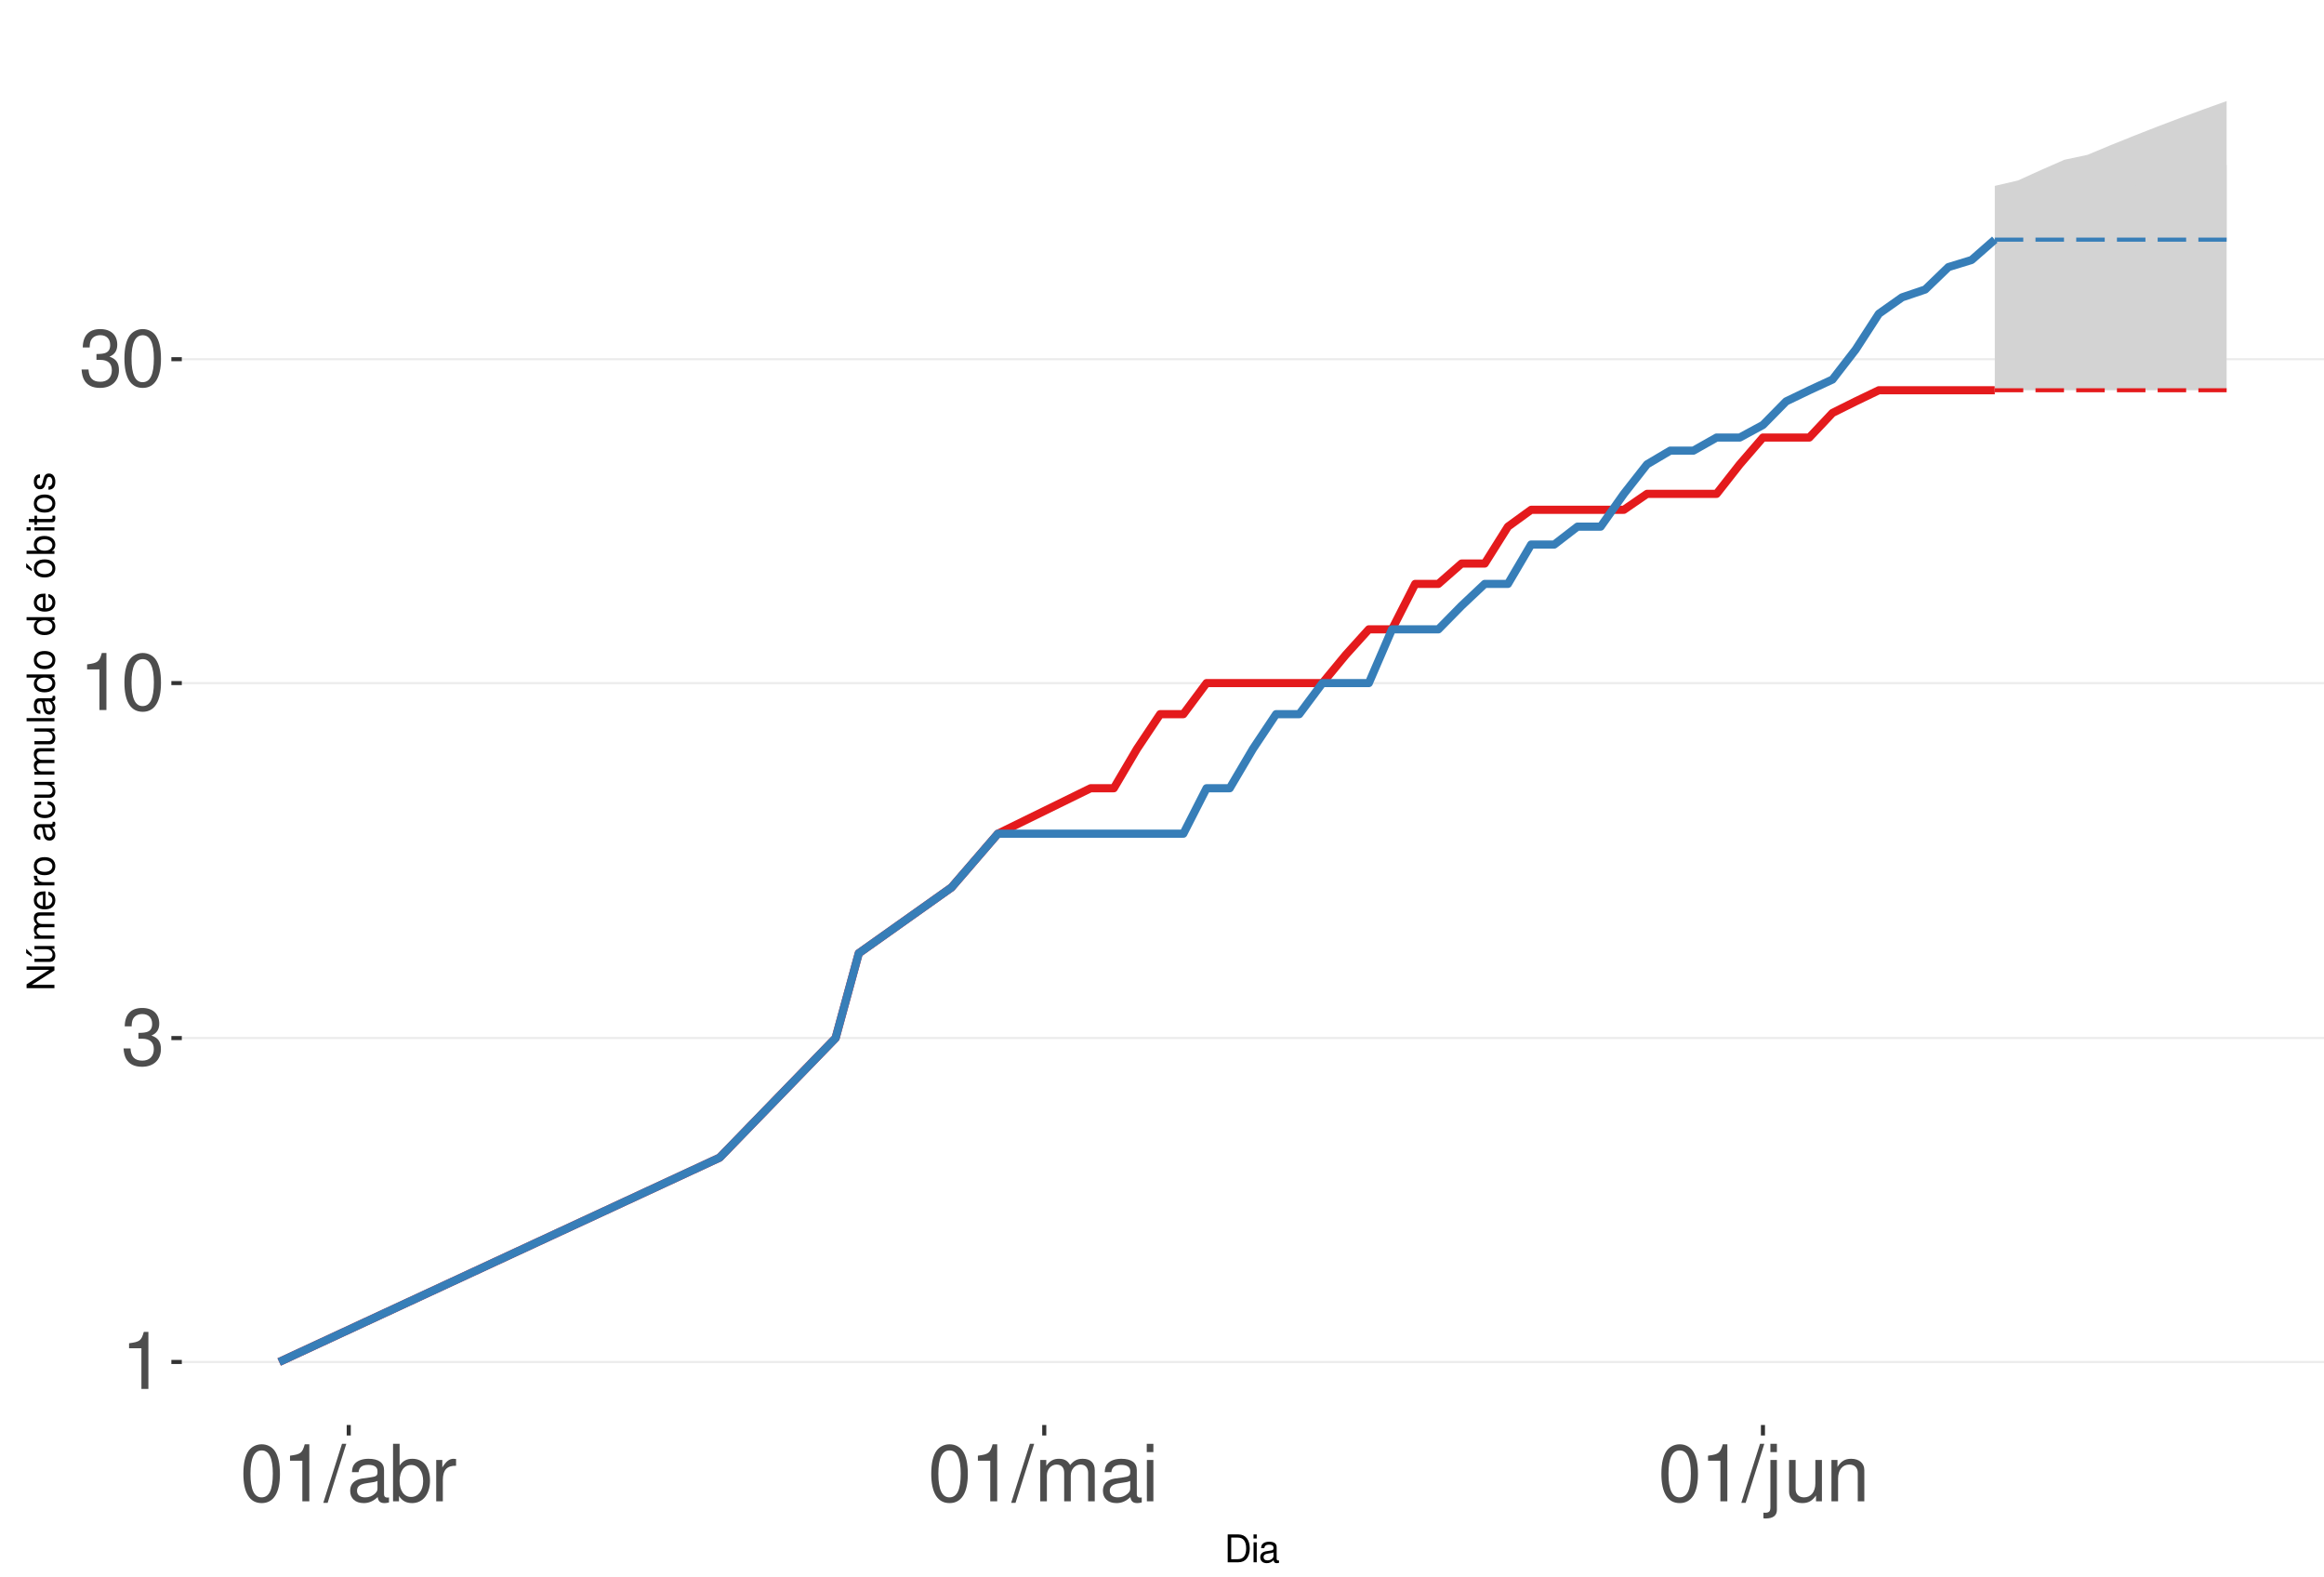
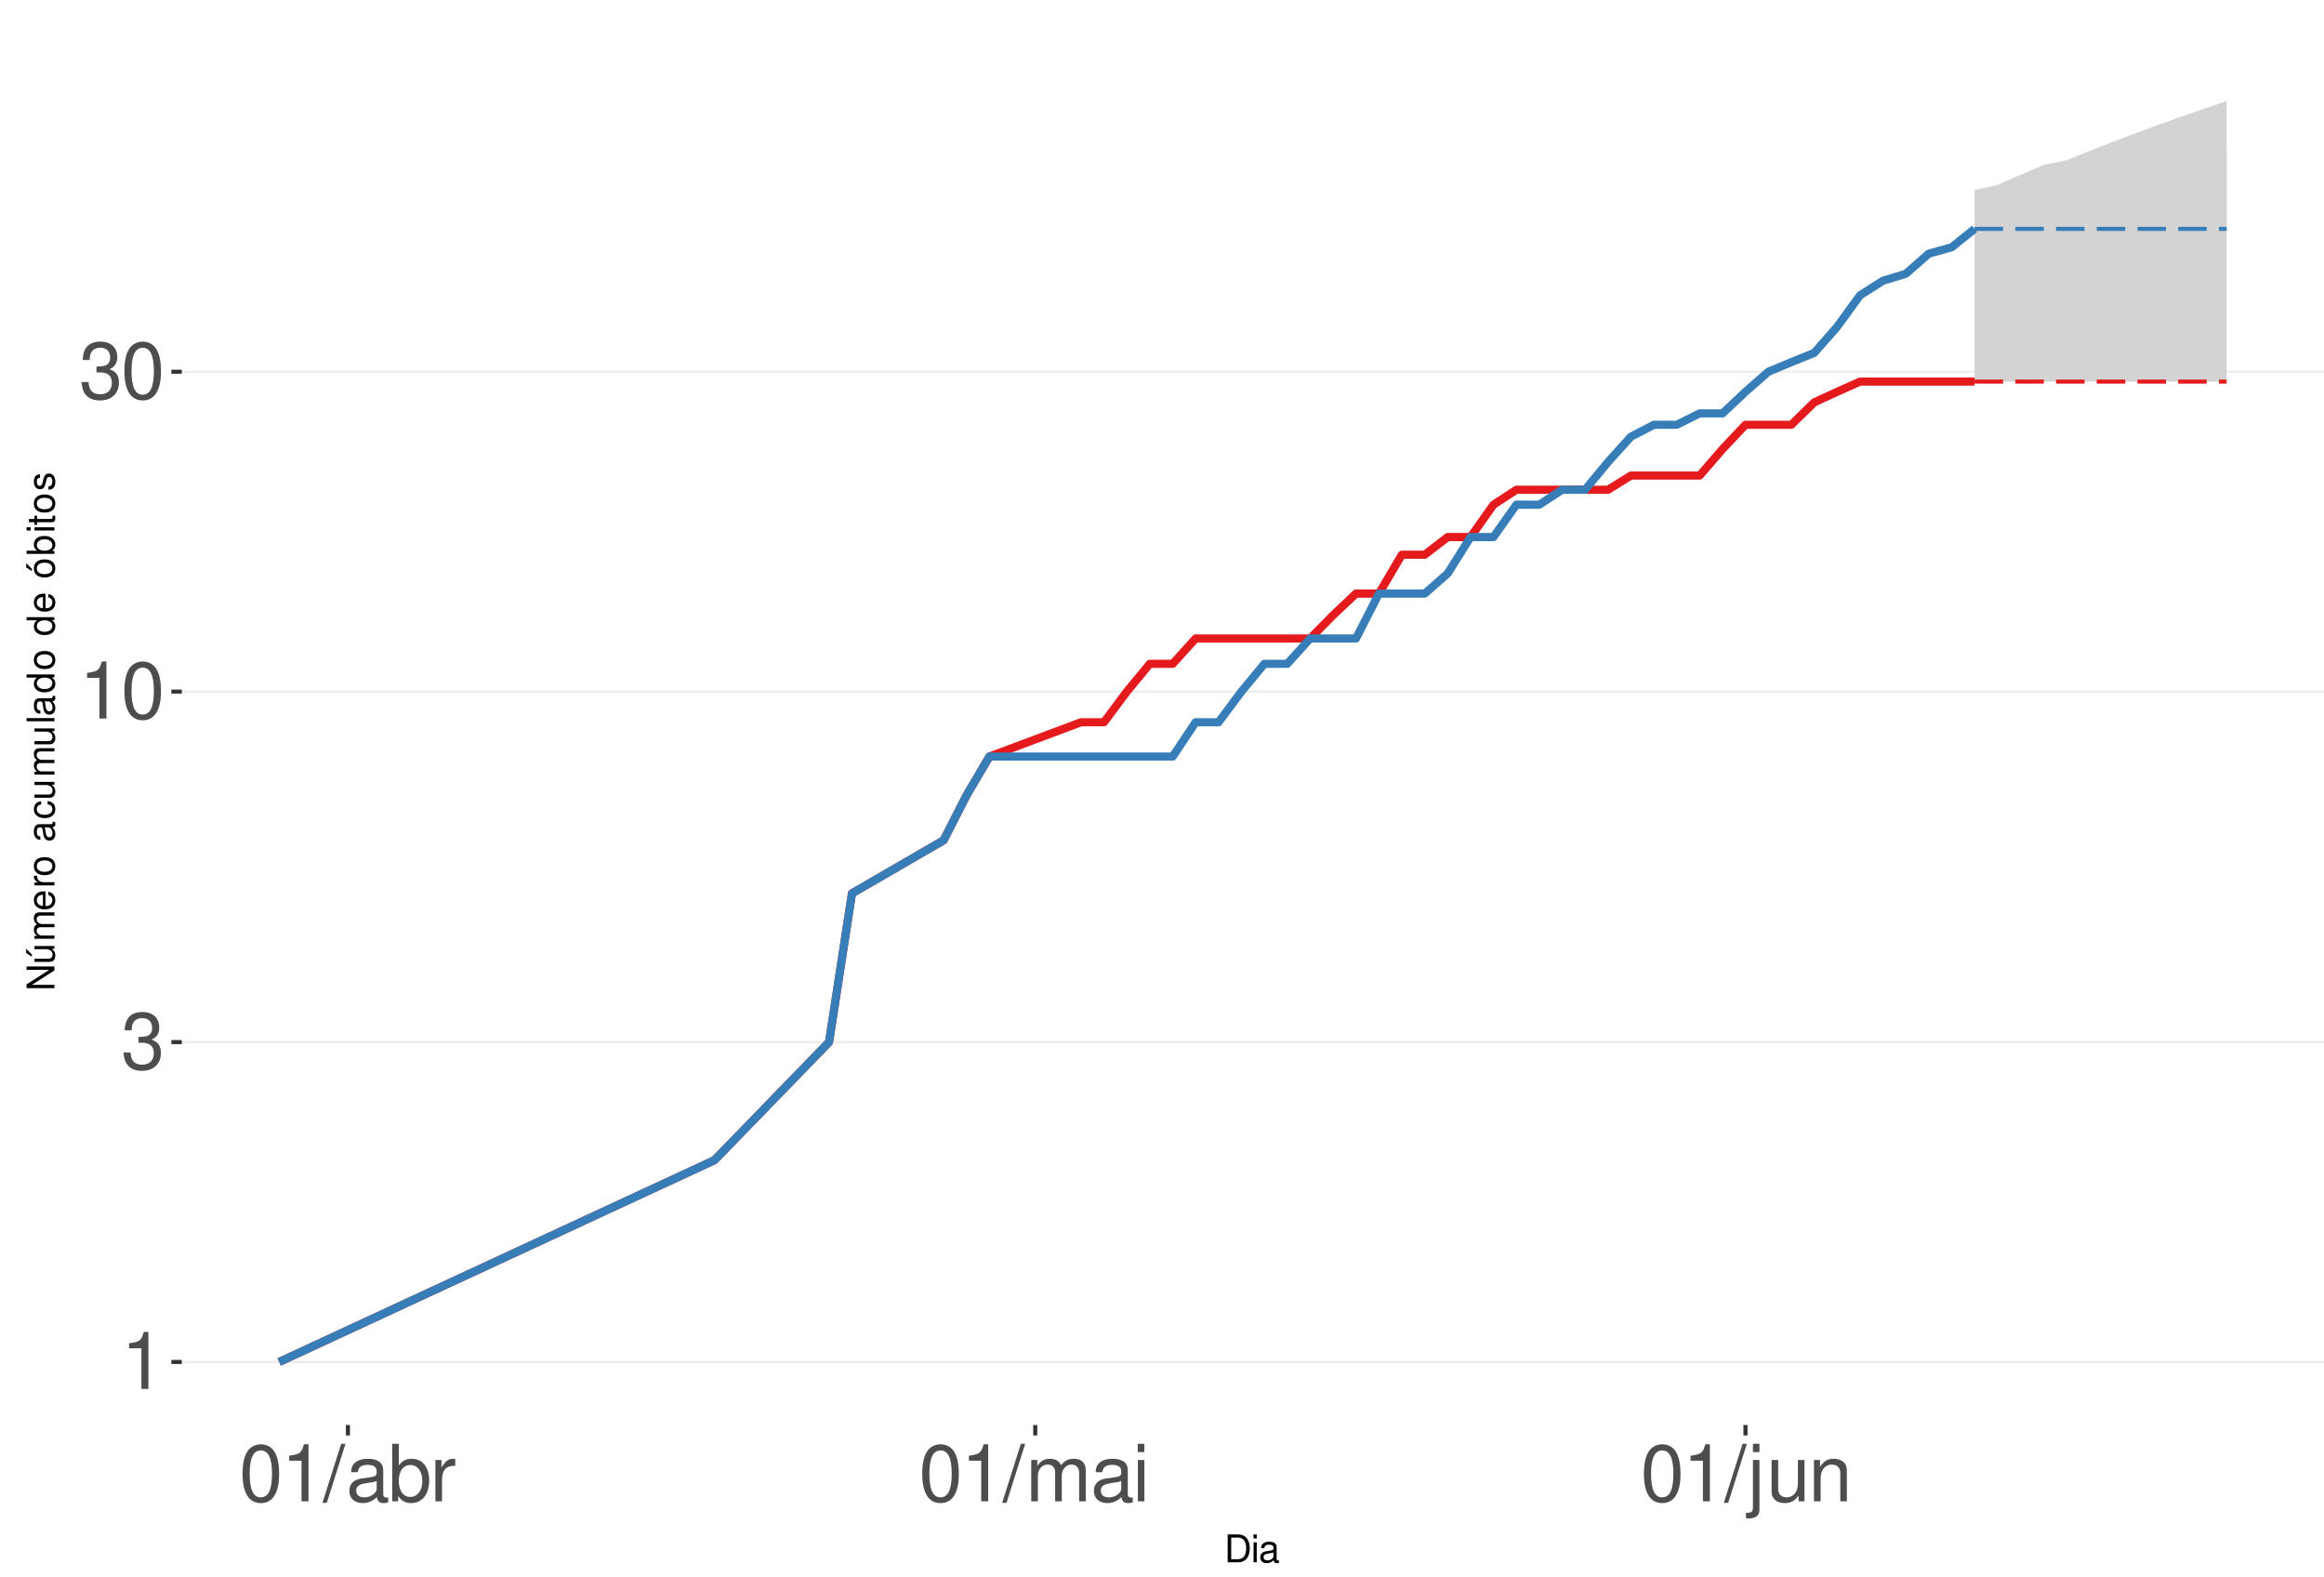
<svg xmlns="http://www.w3.org/2000/svg" xmlns:xlink="http://www.w3.org/1999/xlink" width="609pt" height="413pt" viewBox="0 0 609 413" version="1.1">
  <defs>
    <g>
      <symbol overflow="visible" id="glyph0-0">
        <path style="stroke:none;" d="" />
      </symbol>
      <symbol overflow="visible" id="glyph0-1">
        <path style="stroke:none;" d="M 5.344 -10.641 L 5.344 0 L 7.172 0 L 7.172 -14.938 L 5.969 -14.938 C 5.328 -12.641 4.922 -12.328 2.109 -11.953 L 2.109 -10.641 Z M 5.344 -10.641 " />
      </symbol>
      <symbol overflow="visible" id="glyph0-2">
        <path style="stroke:none;" d="M 4.562 -6.875 L 5.562 -6.875 C 7.547 -6.875 8.594 -5.953 8.594 -4.156 C 8.594 -2.266 7.453 -1.141 5.578 -1.141 C 3.578 -1.141 2.609 -2.141 2.484 -4.344 L 0.656 -4.344 C 0.75 -3.141 0.953 -2.359 1.297 -1.688 C 2.062 -0.25 3.484 0.469 5.5 0.469 C 8.516 0.469 10.453 -1.344 10.453 -4.172 C 10.453 -6.078 9.734 -7.109 7.969 -7.719 C 9.344 -8.281 10.016 -9.312 10.016 -10.828 C 10.016 -13.391 8.344 -14.938 5.562 -14.938 C 2.609 -14.938 1.031 -13.281 0.969 -10.125 L 2.781 -10.125 C 2.812 -11.031 2.891 -11.547 3.125 -12 C 3.531 -12.844 4.438 -13.344 5.578 -13.344 C 7.188 -13.344 8.156 -12.375 8.156 -10.766 C 8.156 -9.703 7.781 -9.062 6.984 -8.719 C 6.484 -8.516 5.828 -8.422 4.562 -8.406 Z M 4.562 -6.875 " />
      </symbol>
      <symbol overflow="visible" id="glyph0-3">
        <path style="stroke:none;" d="M 5.688 -14.938 C 4.312 -14.938 3.078 -14.312 2.312 -13.297 C 1.359 -11.984 0.891 -10 0.891 -7.234 C 0.891 -2.188 2.547 0.469 5.688 0.469 C 8.781 0.469 10.469 -2.188 10.469 -7.109 C 10.469 -10 10.016 -11.938 9.047 -13.297 C 8.281 -14.328 7.062 -14.938 5.688 -14.938 Z M 5.688 -13.328 C 7.641 -13.328 8.609 -11.312 8.609 -7.266 C 8.609 -3.016 7.656 -1.031 5.641 -1.031 C 3.719 -1.031 2.75 -3.094 2.75 -7.203 C 2.75 -11.312 3.719 -13.328 5.688 -13.328 Z M 5.688 -13.328 " />
      </symbol>
      <symbol overflow="visible" id="glyph0-4">
        <path style="stroke:none;" d="M 4.734 -15.062 L -0.172 0.406 L 0.969 0.406 L 5.859 -15.062 Z M 4.734 -15.062 " />
      </symbol>
      <symbol overflow="visible" id="glyph0-5">
        <path style="stroke:none;" d="M 11.047 -1.016 C 10.859 -0.969 10.781 -0.969 10.672 -0.969 C 10.078 -0.969 9.75 -1.281 9.75 -1.812 L 9.75 -8.188 C 9.75 -10.094 8.344 -11.141 5.688 -11.141 C 4.094 -11.141 2.828 -10.672 2.094 -9.875 C 1.594 -9.312 1.391 -8.703 1.344 -7.625 L 3.078 -7.625 C 3.219 -8.938 4 -9.547 5.625 -9.547 C 7.188 -9.547 8.031 -8.969 8.031 -7.938 L 8.031 -7.484 C 8.016 -6.734 7.641 -6.469 6.234 -6.281 C 3.797 -5.969 3.422 -5.891 2.766 -5.625 C 1.516 -5.078 0.875 -4.125 0.875 -2.734 C 0.875 -0.766 2.234 0.469 4.422 0.469 C 5.781 0.469 6.875 0 8.094 -1.109 C 8.219 0 8.766 0.469 9.875 0.469 C 10.25 0.469 10.469 0.438 11.047 0.297 Z M 8.031 -3.406 C 8.031 -2.828 7.875 -2.484 7.359 -2 C 6.656 -1.359 5.797 -1.031 4.797 -1.031 C 3.453 -1.031 2.672 -1.672 2.672 -2.766 C 2.672 -3.906 3.406 -4.484 5.266 -4.75 C 7.109 -5 7.453 -5.078 8.031 -5.344 Z M 8.031 -3.406 " />
      </symbol>
      <symbol overflow="visible" id="glyph0-6">
        <path style="stroke:none;" d="M 1.109 -15.062 L 1.109 0 L 2.672 0 L 2.672 -1.391 C 3.484 -0.125 4.578 0.469 6.094 0.469 C 8.938 0.469 10.797 -1.859 10.797 -5.453 C 10.797 -8.969 9.047 -11.141 6.172 -11.141 C 4.688 -11.141 3.641 -10.578 2.828 -9.359 L 2.828 -15.062 Z M 5.844 -9.516 C 7.766 -9.516 9 -7.844 9 -5.266 C 9 -2.812 7.719 -1.141 5.844 -1.141 C 4 -1.141 2.828 -2.781 2.828 -5.328 C 2.828 -7.875 4 -9.516 5.844 -9.516 Z M 5.844 -9.516 " />
      </symbol>
      <symbol overflow="visible" id="glyph0-7">
        <path style="stroke:none;" d="M 1.422 -10.828 L 1.422 0 L 3.156 0 L 3.156 -5.625 C 3.188 -8.219 4.25 -9.375 6.625 -9.312 L 6.625 -11.078 C 6.344 -11.109 6.172 -11.141 5.969 -11.141 C 4.859 -11.141 4 -10.469 3.016 -8.859 L 3.016 -10.828 Z M 1.422 -10.828 " />
      </symbol>
      <symbol overflow="visible" id="glyph0-8">
        <path style="stroke:none;" d="M 1.453 -10.828 L 1.453 0 L 3.188 0 L 3.188 -6.797 C 3.188 -8.359 4.312 -9.625 5.719 -9.625 C 7 -9.625 7.719 -8.844 7.719 -7.453 L 7.719 0 L 9.453 0 L 9.453 -6.797 C 9.453 -8.359 10.594 -9.625 12 -9.625 C 13.266 -9.625 14 -8.812 14 -7.453 L 14 0 L 15.734 0 L 15.734 -8.125 C 15.734 -10.062 14.625 -11.141 12.594 -11.141 C 11.156 -11.141 10.281 -10.703 9.281 -9.484 C 8.641 -10.641 7.766 -11.141 6.359 -11.141 C 4.922 -11.141 3.953 -10.594 3.031 -9.297 L 3.031 -10.828 Z M 1.453 -10.828 " />
      </symbol>
      <symbol overflow="visible" id="glyph0-9">
        <path style="stroke:none;" d="M 3.094 -10.828 L 1.391 -10.828 L 1.391 0 L 3.094 0 Z M 3.094 -15.062 L 1.359 -15.062 L 1.359 -12.891 L 3.094 -12.891 Z M 3.094 -15.062 " />
      </symbol>
      <symbol overflow="visible" id="glyph0-10">
        <path style="stroke:none;" d="M 1.453 -10.828 L 1.453 1.562 C 1.453 2.641 1.109 3 0.047 3 C -0.078 3 -0.141 3 -0.375 2.969 L -0.375 4.438 C -0.172 4.484 -0.062 4.5 0.203 4.5 C 2.141 4.5 3.156 3.734 3.156 2.25 L 3.156 -10.828 Z M 3.156 -15.062 L 1.453 -15.062 L 1.453 -12.891 L 3.156 -12.891 Z M 3.156 -15.062 " />
      </symbol>
      <symbol overflow="visible" id="glyph0-11">
        <path style="stroke:none;" d="M 9.953 0 L 9.953 -10.828 L 8.234 -10.828 L 8.234 -4.688 C 8.234 -2.484 7.078 -1.031 5.281 -1.031 C 3.922 -1.031 3.062 -1.859 3.062 -3.156 L 3.062 -10.828 L 1.344 -10.828 L 1.344 -2.484 C 1.344 -0.688 2.688 0.469 4.797 0.469 C 6.375 0.469 7.391 -0.078 8.406 -1.516 L 8.406 0 Z M 9.953 0 " />
      </symbol>
      <symbol overflow="visible" id="glyph0-12">
        <path style="stroke:none;" d="M 1.453 -10.828 L 1.453 0 L 3.188 0 L 3.188 -5.969 C 3.188 -8.188 4.344 -9.625 6.109 -9.625 C 7.484 -9.625 8.344 -8.797 8.344 -7.5 L 8.344 0 L 10.062 0 L 10.062 -8.188 C 10.062 -9.984 8.719 -11.141 6.625 -11.141 C 5.016 -11.141 3.984 -10.516 3.031 -9 L 3.031 -10.828 Z M 1.453 -10.828 " />
      </symbol>
      <symbol overflow="visible" id="glyph1-0">
        <path style="stroke:none;" d="" />
      </symbol>
      <symbol overflow="visible" id="glyph1-1">
        <path style="stroke:none;" d="M 0.891 0 L 3.703 0 C 5.547 0 6.672 -1.375 6.672 -3.656 C 6.672 -5.906 5.547 -7.297 3.703 -7.297 L 0.891 -7.297 Z M 1.812 -0.812 L 1.812 -6.469 L 3.547 -6.469 C 4.984 -6.469 5.734 -5.5 5.734 -3.641 C 5.734 -1.797 4.984 -0.812 3.547 -0.812 Z M 1.812 -0.812 " />
      </symbol>
      <symbol overflow="visible" id="glyph1-2">
        <path style="stroke:none;" d="M 1.5 -5.234 L 0.672 -5.234 L 0.672 0 L 1.5 0 Z M 1.5 -7.297 L 0.656 -7.297 L 0.656 -6.234 L 1.5 -6.234 Z M 1.5 -7.297 " />
      </symbol>
      <symbol overflow="visible" id="glyph1-3">
        <path style="stroke:none;" d="M 5.344 -0.484 C 5.266 -0.469 5.219 -0.469 5.172 -0.469 C 4.875 -0.469 4.719 -0.625 4.719 -0.875 L 4.719 -3.953 C 4.719 -4.891 4.047 -5.391 2.75 -5.391 C 1.984 -5.391 1.375 -5.172 1.016 -4.781 C 0.766 -4.516 0.672 -4.203 0.656 -3.688 L 1.484 -3.688 C 1.562 -4.328 1.938 -4.625 2.719 -4.625 C 3.484 -4.625 3.891 -4.344 3.891 -3.844 L 3.891 -3.625 C 3.875 -3.266 3.703 -3.125 3.016 -3.047 C 1.844 -2.891 1.656 -2.844 1.344 -2.719 C 0.734 -2.453 0.422 -2 0.422 -1.312 C 0.422 -0.375 1.078 0.234 2.141 0.234 C 2.797 0.234 3.328 0 3.922 -0.547 C 3.984 0 4.234 0.234 4.781 0.234 C 4.953 0.234 5.062 0.203 5.344 0.141 Z M 3.891 -1.656 C 3.891 -1.375 3.812 -1.203 3.562 -0.969 C 3.219 -0.656 2.812 -0.5 2.312 -0.5 C 1.672 -0.5 1.297 -0.812 1.297 -1.344 C 1.297 -1.891 1.656 -2.172 2.547 -2.297 C 3.438 -2.422 3.609 -2.453 3.891 -2.594 Z M 3.891 -1.656 " />
      </symbol>
      <symbol overflow="visible" id="glyph2-0">
        <path style="stroke:none;" d="" />
      </symbol>
      <symbol overflow="visible" id="glyph2-1">
        <path style="stroke:none;" d="M -7.297 -6.453 L -7.297 -5.578 L -1.328 -5.578 L -7.297 -1.766 L -7.297 -0.766 L 0 -0.766 L 0 -1.641 L -5.906 -1.641 L 0 -5.406 L 0 -6.453 Z M -7.297 -6.453 " />
      </symbol>
      <symbol overflow="visible" id="glyph2-2">
        <path style="stroke:none;" d="M 0 -4.812 L -5.234 -4.812 L -5.234 -3.984 L -2.266 -3.984 C -1.203 -3.984 -0.5 -3.438 -0.5 -2.562 C -0.5 -1.906 -0.906 -1.484 -1.531 -1.484 L -5.234 -1.484 L -5.234 -0.656 L -1.203 -0.656 C -0.328 -0.656 0.234 -1.297 0.234 -2.312 C 0.234 -3.094 -0.047 -3.578 -0.734 -4.062 L 0 -4.062 Z M -7.406 -2.953 L -5.922 -2 L -5.922 -2.594 L -7.406 -4.094 Z M -7.406 -2.953 " />
      </symbol>
      <symbol overflow="visible" id="glyph2-3">
        <path style="stroke:none;" d="M -5.234 -0.703 L 0 -0.703 L 0 -1.547 L -3.297 -1.547 C -4.047 -1.547 -4.656 -2.094 -4.656 -2.766 C -4.656 -3.391 -4.281 -3.734 -3.609 -3.734 L 0 -3.734 L 0 -4.578 L -3.297 -4.578 C -4.047 -4.578 -4.656 -5.125 -4.656 -5.812 C -4.656 -6.422 -4.266 -6.781 -3.609 -6.781 L 0 -6.781 L 0 -7.625 L -3.938 -7.625 C -4.875 -7.625 -5.391 -7.078 -5.391 -6.094 C -5.391 -5.406 -5.188 -4.984 -4.594 -4.484 C -5.156 -4.188 -5.391 -3.766 -5.391 -3.078 C -5.391 -2.375 -5.125 -1.906 -4.5 -1.469 L -5.234 -1.469 Z M -5.234 -0.703 " />
      </symbol>
      <symbol overflow="visible" id="glyph2-4">
        <path style="stroke:none;" d="M -2.344 -5.125 C -3.141 -5.125 -3.625 -5.062 -4.016 -4.922 C -4.875 -4.578 -5.391 -3.781 -5.391 -2.797 C -5.391 -1.344 -4.281 -0.406 -2.547 -0.406 C -0.812 -0.406 0.234 -1.297 0.234 -2.781 C 0.234 -3.984 -0.453 -4.812 -1.594 -5.016 L -1.594 -4.188 C -0.906 -3.953 -0.547 -3.484 -0.547 -2.812 C -0.547 -2.281 -0.781 -1.828 -1.219 -1.547 C -1.516 -1.344 -1.812 -1.281 -2.344 -1.266 Z M -3.016 -1.297 C -3.984 -1.359 -4.625 -1.953 -4.625 -2.797 C -4.625 -3.641 -3.953 -4.234 -3.016 -4.234 Z M -3.016 -1.297 " />
      </symbol>
      <symbol overflow="visible" id="glyph2-5">
        <path style="stroke:none;" d="M -5.234 -0.688 L 0 -0.688 L 0 -1.531 L -2.719 -1.531 C -3.984 -1.547 -4.547 -2.062 -4.516 -3.203 L -5.359 -3.203 C -5.375 -3.062 -5.391 -2.984 -5.391 -2.891 C -5.391 -2.344 -5.062 -1.938 -4.297 -1.453 L -5.234 -1.453 Z M -5.234 -0.688 " />
      </symbol>
      <symbol overflow="visible" id="glyph2-6">
        <path style="stroke:none;" d="M -5.391 -2.719 C -5.391 -1.234 -4.344 -0.359 -2.578 -0.359 C -0.812 -0.359 0.234 -1.234 0.234 -2.734 C 0.234 -4.203 -0.812 -5.094 -2.547 -5.094 C -4.359 -5.094 -5.391 -4.234 -5.391 -2.719 Z M -4.625 -2.734 C -4.625 -3.672 -3.844 -4.234 -2.547 -4.234 C -1.312 -4.234 -0.547 -3.656 -0.547 -2.734 C -0.547 -1.797 -1.312 -1.234 -2.578 -1.234 C -3.844 -1.234 -4.625 -1.797 -4.625 -2.734 Z M -4.625 -2.734 " />
      </symbol>
      <symbol overflow="visible" id="glyph2-7">
        <path style="stroke:none;" d="" />
      </symbol>
      <symbol overflow="visible" id="glyph2-8">
        <path style="stroke:none;" d="M -0.484 -5.344 C -0.469 -5.266 -0.469 -5.219 -0.469 -5.172 C -0.469 -4.875 -0.625 -4.719 -0.875 -4.719 L -3.953 -4.719 C -4.891 -4.719 -5.391 -4.047 -5.391 -2.75 C -5.391 -1.984 -5.172 -1.375 -4.781 -1.016 C -4.516 -0.766 -4.203 -0.672 -3.688 -0.656 L -3.688 -1.484 C -4.328 -1.562 -4.625 -1.938 -4.625 -2.719 C -4.625 -3.484 -4.344 -3.891 -3.844 -3.891 L -3.625 -3.891 C -3.266 -3.875 -3.125 -3.703 -3.047 -3.016 C -2.891 -1.844 -2.844 -1.656 -2.719 -1.344 C -2.453 -0.734 -2 -0.422 -1.312 -0.422 C -0.375 -0.422 0.234 -1.078 0.234 -2.141 C 0.234 -2.797 0 -3.328 -0.547 -3.922 C 0 -3.984 0.234 -4.234 0.234 -4.781 C 0.234 -4.953 0.203 -5.062 0.141 -5.344 Z M -1.656 -3.891 C -1.375 -3.891 -1.203 -3.812 -0.969 -3.562 C -0.656 -3.219 -0.5 -2.812 -0.5 -2.312 C -0.5 -1.672 -0.812 -1.297 -1.344 -1.297 C -1.891 -1.297 -2.172 -1.656 -2.297 -2.547 C -2.422 -3.438 -2.453 -3.609 -2.594 -3.891 Z M -1.656 -3.891 " />
      </symbol>
      <symbol overflow="visible" id="glyph2-9">
        <path style="stroke:none;" d="M -3.484 -4.703 C -3.984 -4.672 -4.312 -4.562 -4.609 -4.359 C -5.094 -4 -5.391 -3.375 -5.391 -2.641 C -5.391 -1.219 -4.266 -0.312 -2.531 -0.312 C -0.844 -0.312 0.234 -1.203 0.234 -2.625 C 0.234 -3.875 -0.516 -4.672 -1.797 -4.766 L -1.797 -3.938 C -0.953 -3.797 -0.547 -3.359 -0.547 -2.656 C -0.547 -1.734 -1.297 -1.188 -2.531 -1.188 C -3.844 -1.188 -4.625 -1.719 -4.625 -2.625 C -4.625 -3.328 -4.203 -3.766 -3.484 -3.875 Z M -3.484 -4.703 " />
      </symbol>
      <symbol overflow="visible" id="glyph2-10">
        <path style="stroke:none;" d="M 0 -4.812 L -5.234 -4.812 L -5.234 -3.984 L -2.266 -3.984 C -1.203 -3.984 -0.5 -3.438 -0.5 -2.562 C -0.5 -1.906 -0.906 -1.484 -1.531 -1.484 L -5.234 -1.484 L -5.234 -0.656 L -1.203 -0.656 C -0.328 -0.656 0.234 -1.297 0.234 -2.312 C 0.234 -3.094 -0.047 -3.578 -0.734 -4.062 L 0 -4.062 Z M 0 -4.812 " />
      </symbol>
      <symbol overflow="visible" id="glyph2-11">
        <path style="stroke:none;" d="M -7.297 -1.516 L -7.297 -0.688 L 0 -0.688 L 0 -1.516 Z M -7.297 -1.516 " />
      </symbol>
      <symbol overflow="visible" id="glyph2-12">
        <path style="stroke:none;" d="M -7.297 -4.953 L -7.297 -4.125 L -4.578 -4.125 C -5.109 -3.766 -5.391 -3.203 -5.391 -2.516 C -5.391 -1.156 -4.297 -0.266 -2.625 -0.266 C -0.859 -0.266 0.234 -1.125 0.234 -2.547 C 0.234 -3.266 -0.047 -3.766 -0.688 -4.203 L 0 -4.203 L 0 -4.953 Z M -4.609 -2.656 C -4.609 -3.547 -3.812 -4.125 -2.562 -4.125 C -1.344 -4.125 -0.547 -3.547 -0.547 -2.656 C -0.547 -1.734 -1.359 -1.125 -2.578 -1.125 C -3.797 -1.125 -4.609 -1.734 -4.609 -2.656 Z M -4.609 -2.656 " />
      </symbol>
      <symbol overflow="visible" id="glyph2-13">
        <path style="stroke:none;" d="M -5.391 -2.719 C -5.391 -1.234 -4.344 -0.359 -2.578 -0.359 C -0.812 -0.359 0.234 -1.234 0.234 -2.734 C 0.234 -4.203 -0.812 -5.094 -2.547 -5.094 C -4.359 -5.094 -5.391 -4.234 -5.391 -2.719 Z M -4.625 -2.734 C -4.625 -3.672 -3.844 -4.234 -2.547 -4.234 C -1.312 -4.234 -0.547 -3.656 -0.547 -2.734 C -0.547 -1.797 -1.312 -1.234 -2.578 -1.234 C -3.844 -1.234 -4.625 -1.797 -4.625 -2.734 Z M -7.406 -2.984 L -5.922 -2.016 L -5.922 -2.625 L -7.406 -4.109 Z M -7.406 -2.984 " />
      </symbol>
      <symbol overflow="visible" id="glyph2-14">
        <path style="stroke:none;" d="M -7.297 -0.547 L 0 -0.547 L 0 -1.297 L -0.672 -1.297 C -0.062 -1.688 0.234 -2.219 0.234 -2.953 C 0.234 -4.328 -0.906 -5.234 -2.641 -5.234 C -4.344 -5.234 -5.391 -4.375 -5.391 -2.984 C -5.391 -2.266 -5.125 -1.766 -4.531 -1.375 L -7.297 -1.375 Z M -4.609 -2.828 C -4.609 -3.766 -3.797 -4.359 -2.547 -4.359 C -1.359 -4.359 -0.547 -3.734 -0.547 -2.828 C -0.547 -1.938 -1.344 -1.375 -2.578 -1.375 C -3.812 -1.375 -4.609 -1.938 -4.609 -2.828 Z M -4.609 -2.828 " />
      </symbol>
      <symbol overflow="visible" id="glyph2-15">
        <path style="stroke:none;" d="M -5.234 -1.5 L -5.234 -0.672 L 0 -0.672 L 0 -1.5 Z M -7.297 -1.5 L -7.297 -0.656 L -6.234 -0.656 L -6.234 -1.5 Z M -7.297 -1.5 " />
      </symbol>
      <symbol overflow="visible" id="glyph2-16">
        <path style="stroke:none;" d="M -5.234 -2.547 L -5.234 -1.688 L -6.688 -1.688 L -6.688 -0.844 L -5.234 -0.844 L -5.234 -0.141 L -4.562 -0.141 L -4.562 -0.844 L -0.594 -0.844 C -0.062 -0.844 0.234 -1.203 0.234 -1.859 C 0.234 -2.078 0.203 -2.266 0.156 -2.547 L -0.547 -2.547 C -0.516 -2.422 -0.5 -2.312 -0.5 -2.141 C -0.5 -1.781 -0.594 -1.688 -0.969 -1.688 L -4.562 -1.688 L -4.562 -2.547 Z M -5.234 -2.547 " />
      </symbol>
      <symbol overflow="visible" id="glyph2-17">
        <path style="stroke:none;" d="M -3.781 -4.375 C -4.812 -4.375 -5.391 -3.688 -5.391 -2.484 C -5.391 -1.266 -4.766 -0.469 -3.797 -0.469 C -2.969 -0.469 -2.578 -0.891 -2.281 -2.125 L -2.094 -2.906 C -1.953 -3.484 -1.734 -3.719 -1.375 -3.719 C -0.875 -3.719 -0.547 -3.234 -0.547 -2.5 C -0.547 -2.047 -0.672 -1.672 -0.891 -1.453 C -1.047 -1.328 -1.188 -1.266 -1.562 -1.219 L -1.562 -0.344 C -0.344 -0.375 0.234 -1.062 0.234 -2.438 C 0.234 -3.75 -0.422 -4.594 -1.438 -4.594 C -2.203 -4.594 -2.641 -4.156 -2.891 -3.109 L -3.078 -2.312 C -3.234 -1.625 -3.453 -1.344 -3.828 -1.344 C -4.312 -1.344 -4.625 -1.766 -4.625 -2.453 C -4.625 -3.125 -4.328 -3.484 -3.781 -3.5 Z M -3.781 -4.375 " />
      </symbol>
    </g>
    <clipPath id="clip1">
      <path d="M 47.645 9.961 L 609 9.961 L 609 373.328 L 47.645 373.328 Z M 47.645 9.961 " />
    </clipPath>
    <clipPath id="clip2">
      <path d="M 47.645 356 L 609 356 L 609 358 L 47.645 358 Z M 47.645 356 " />
    </clipPath>
    <clipPath id="clip3">
-       <path d="M 47.645 271 L 609 271 L 609 273 L 47.645 273 Z M 47.645 271 " />
+       <path d="M 47.645 272 L 609 272 L 609 274 L 47.645 274 Z M 47.645 272 " />
    </clipPath>
    <clipPath id="clip4">
-       <path d="M 47.645 178 L 609 178 L 609 180 L 47.645 180 Z M 47.645 178 " />
+       <path d="M 47.645 180 L 609 180 L 609 182 L 47.645 182 Z M 47.645 180 " />
    </clipPath>
    <clipPath id="clip5">
-       <path d="M 47.645 93 L 609 93 L 609 95 L 47.645 95 Z M 47.645 93 " />
+       <path d="M 47.645 97 L 609 97 L 609 98 L 47.645 98 Z M 47.645 97 " />
    </clipPath>
  </defs>
  <g id="surface255">
    <rect x="0" y="0" width="609" height="413" style="fill:rgb(100%,100%,100%);fill-opacity:1;stroke:none;" />
    <rect x="0" y="0" width="609" height="413" style="fill:rgb(100%,100%,100%);fill-opacity:1;stroke:none;" />
    <path style="fill:none;stroke-width:1.067;stroke-linecap:round;stroke-linejoin:round;stroke:rgb(100%,100%,100%);stroke-opacity:1;stroke-miterlimit:10;" d="M 0 413 L 609 413 L 609 0 L 0 0 Z M 0 413 " />
    <g clip-path="url(#clip1)" clip-rule="nonzero">
      <path style=" stroke:none;fill-rule:nonzero;fill:rgb(100%,100%,100%);fill-opacity:1;" d="M 47.645 373.328 L 609 373.328 L 609 9.961 L 47.645 9.961 Z M 47.645 373.328 " />
    </g>
    <g clip-path="url(#clip2)" clip-rule="nonzero">
      <path style="fill:none;stroke-width:0.533;stroke-linecap:butt;stroke-linejoin:round;stroke:rgb(92.157%,92.157%,92.157%);stroke-opacity:1;stroke-miterlimit:10;" d="M 47.645 356.812 L 609 356.812 " />
    </g>
    <g clip-path="url(#clip3)" clip-rule="nonzero">
-       <path style="fill:none;stroke-width:0.533;stroke-linecap:butt;stroke-linejoin:round;stroke:rgb(92.157%,92.157%,92.157%);stroke-opacity:1;stroke-miterlimit:10;" d="M 47.645 271.953 L 609 271.953 " />
+       <path style="fill:none;stroke-width:0.533;stroke-linecap:butt;stroke-linejoin:round;stroke:rgb(92.157%,92.157%,92.157%);stroke-opacity:1;stroke-miterlimit:10;" d="M 47.645 273.016 L 609 273.016 " />
    </g>
    <g clip-path="url(#clip4)" clip-rule="nonzero">
-       <path style="fill:none;stroke-width:0.533;stroke-linecap:butt;stroke-linejoin:round;stroke:rgb(92.157%,92.157%,92.157%);stroke-opacity:1;stroke-miterlimit:10;" d="M 47.645 178.957 L 609 178.957 " />
+       <path style="fill:none;stroke-width:0.533;stroke-linecap:butt;stroke-linejoin:round;stroke:rgb(92.157%,92.157%,92.157%);stroke-opacity:1;stroke-miterlimit:10;" d="M 47.645 181.18 L 609 181.18 " />
    </g>
    <g clip-path="url(#clip5)" clip-rule="nonzero">
-       <path style="fill:none;stroke-width:0.533;stroke-linecap:butt;stroke-linejoin:round;stroke:rgb(92.157%,92.157%,92.157%);stroke-opacity:1;stroke-miterlimit:10;" d="M 47.645 94.102 L 609 94.102 " />
-     </g>
-     <path style="fill:none;stroke-width:2.134;stroke-linecap:butt;stroke-linejoin:round;stroke:rgb(89.412%,10.196%,10.98%);stroke-opacity:1;stroke-miterlimit:10;" d="M 73.16 356.812 L 188.59 303.273 L 218.969 271.953 L 225.043 249.734 L 249.344 232.496 L 261.496 218.414 L 285.797 206.508 L 291.871 206.508 L 297.945 196.195 L 304.02 187.098 L 310.098 187.098 L 316.172 178.957 L 346.547 178.957 L 352.625 171.598 L 358.699 164.875 L 364.773 164.875 L 370.848 152.969 L 376.926 152.969 L 383 147.641 L 389.074 147.641 L 395.152 137.973 L 401.227 133.559 L 425.527 133.559 L 431.602 129.383 L 449.828 129.383 L 455.902 121.652 L 461.977 114.625 L 474.129 114.625 L 480.203 108.184 L 486.281 105.156 L 492.355 102.238 L 522.73 102.238 " />
-     <path style=" stroke:none;fill-rule:nonzero;fill:rgb(82.745%,82.745%,82.745%);fill-opacity:1;" d="M 522.73 48.699 L 528.805 47.281 L 534.883 44.523 L 540.957 41.859 L 547.031 40.562 L 553.109 38.027 L 559.184 35.578 L 565.258 33.199 L 571.332 30.895 L 577.41 28.656 L 583.484 26.48 L 583.484 102.238 L 522.73 102.238 Z M 522.73 48.699 " />
-     <path style="fill:none;stroke-width:1.067;stroke-linecap:butt;stroke-linejoin:round;stroke:rgb(89.412%,10.196%,10.98%);stroke-opacity:1;stroke-dasharray:7.469,3.201;stroke-miterlimit:10;" d="M 522.73 102.238 L 583.484 102.238 " />
-     <path style="fill:none;stroke-width:2.134;stroke-linecap:butt;stroke-linejoin:round;stroke:rgb(21.569%,49.412%,72.157%);stroke-opacity:1;stroke-miterlimit:10;" d="M 73.16 356.812 L 188.59 303.273 L 218.969 271.953 L 225.043 249.734 L 249.344 232.496 L 261.496 218.414 L 310.098 218.414 L 316.172 206.508 L 322.246 206.508 L 328.324 196.195 L 334.398 187.098 L 340.473 187.098 L 346.547 178.957 L 358.699 178.957 L 364.773 164.875 L 376.926 164.875 L 383 158.695 L 389.074 152.969 L 395.152 152.969 L 401.227 142.656 L 407.301 142.656 L 413.375 137.973 L 419.453 137.973 L 425.527 129.383 L 431.602 121.652 L 437.676 118.059 L 443.754 118.059 L 449.828 114.625 L 455.902 114.625 L 461.977 111.336 L 468.055 105.156 L 474.129 102.238 L 480.203 99.43 L 486.281 91.57 L 492.355 82.195 L 498.43 77.902 L 504.504 75.844 L 510.582 69.973 L 516.656 68.113 L 522.73 62.781 " />
-     <path style=" stroke:none;fill-rule:nonzero;fill:rgb(82.745%,82.745%,82.745%);fill-opacity:1;" d="M 522.73 62.781 L 528.805 61.086 L 534.883 57.797 L 540.957 56.203 L 547.031 53.113 L 553.109 51.613 L 559.184 48.699 L 565.258 47.281 L 571.332 45.891 L 577.41 44.523 L 583.484 43.18 L 583.484 62.781 Z M 522.73 62.781 " />
-     <path style="fill:none;stroke-width:1.067;stroke-linecap:butt;stroke-linejoin:round;stroke:rgb(21.569%,49.412%,72.157%);stroke-opacity:1;stroke-dasharray:7.469,3.201;stroke-miterlimit:10;" d="M 522.73 62.781 L 583.484 62.781 " />
+       <path style="fill:none;stroke-width:0.533;stroke-linecap:butt;stroke-linejoin:round;stroke:rgb(92.157%,92.157%,92.157%);stroke-opacity:1;stroke-miterlimit:10;" d="M 47.645 97.383 L 609 97.383 " />
+     </g>
+     <path style=" stroke:none;fill-rule:nonzero;fill:rgb(82.745%,82.745%,82.745%);fill-opacity:1;" d="M 517.441 49.773 L 523.445 48.422 L 529.449 45.793 L 535.453 43.25 L 541.457 42.008 L 547.461 39.586 L 553.465 37.242 L 559.469 34.965 L 565.473 32.754 L 571.477 30.602 L 577.48 28.512 L 583.484 26.48 L 583.484 99.969 L 517.441 99.969 Z M 517.441 49.773 " />
+     <path style=" stroke:none;fill-rule:nonzero;fill:rgb(82.745%,82.745%,82.745%);fill-opacity:1;" d="M 517.441 59.957 L 523.445 58.418 L 529.449 55.426 L 535.453 53.973 L 541.457 51.148 L 547.461 49.773 L 553.465 47.098 L 559.469 45.793 L 565.473 43.25 L 571.477 42.008 L 577.48 40.789 L 583.484 39.586 L 583.484 59.957 Z M 517.441 59.957 " />
+     <path style="fill:none;stroke-width:2.134;stroke-linecap:butt;stroke-linejoin:round;stroke:rgb(89.412%,10.196%,10.98%);stroke-opacity:1;stroke-miterlimit:10;" d="M 73.16 356.812 L 187.234 303.941 L 217.254 273.016 L 223.258 234.051 L 247.27 220.145 L 253.273 208.387 L 259.277 198.199 L 283.293 189.215 L 289.297 189.215 L 295.301 181.18 L 301.305 173.91 L 307.309 173.91 L 313.312 167.273 L 343.332 167.273 L 349.336 161.168 L 355.34 155.516 L 361.344 155.516 L 367.348 145.328 L 373.352 145.328 L 379.355 140.703 L 385.359 140.703 L 391.363 132.223 L 397.367 128.309 L 421.383 128.309 L 427.387 124.586 L 445.398 124.586 L 451.398 117.648 L 457.402 111.289 L 469.41 111.289 L 475.414 105.418 L 481.418 102.645 L 487.422 99.969 L 517.441 99.969 " />
+     <path style="fill:none;stroke-width:1.067;stroke-linecap:butt;stroke-linejoin:round;stroke:rgb(89.412%,10.196%,10.98%);stroke-opacity:1;stroke-dasharray:7.469,3.201;stroke-miterlimit:10;" d="M 517.441 99.969 L 583.484 99.969 " />
+     <path style="fill:none;stroke-width:2.134;stroke-linecap:butt;stroke-linejoin:round;stroke:rgb(21.569%,49.412%,72.157%);stroke-opacity:1;stroke-miterlimit:10;" d="M 73.16 356.812 L 187.234 303.941 L 217.254 273.016 L 223.258 234.051 L 247.27 220.145 L 253.273 208.387 L 259.277 198.199 L 307.309 198.199 L 313.312 189.215 L 319.316 189.215 L 325.32 181.18 L 331.324 173.91 L 337.328 173.91 L 343.332 167.273 L 355.34 167.273 L 361.344 155.516 L 373.352 155.516 L 379.355 150.25 L 385.359 140.703 L 391.363 140.703 L 397.367 132.223 L 403.371 132.223 L 409.375 128.309 L 415.379 128.309 L 421.383 121.039 L 427.387 114.402 L 433.391 111.289 L 439.395 111.289 L 445.398 108.297 L 451.398 108.297 L 457.402 102.645 L 463.406 97.383 L 469.41 94.879 L 475.414 92.457 L 481.418 85.621 L 487.422 77.367 L 493.426 73.555 L 499.43 71.715 L 505.434 66.453 L 511.438 64.777 L 517.441 59.957 " />
+     <path style="fill:none;stroke-width:1.067;stroke-linecap:butt;stroke-linejoin:round;stroke:rgb(21.569%,49.412%,72.157%);stroke-opacity:1;stroke-dasharray:7.469,3.201;stroke-miterlimit:10;" d="M 517.441 59.957 L 583.484 59.957 " />
    <g style="fill:rgb(30.196%,30.196%,30.196%);fill-opacity:1;">
      <use xlink:href="#glyph0-1" x="31.715" y="363.866" />
    </g>
    <g style="fill:rgb(30.196%,30.196%,30.196%);fill-opacity:1;">
-       <use xlink:href="#glyph0-2" x="31.715" y="279.007" />
-     </g>
-     <g style="fill:rgb(30.196%,30.196%,30.196%);fill-opacity:1;">
-       <use xlink:href="#glyph0-1" x="20.715" y="186.011" />
-       <use xlink:href="#glyph0-3" x="31.715" y="186.011" />
-     </g>
-     <g style="fill:rgb(30.196%,30.196%,30.196%);fill-opacity:1;">
-       <use xlink:href="#glyph0-2" x="20.715" y="101.155" />
-       <use xlink:href="#glyph0-3" x="31.715" y="101.155" />
+       <use xlink:href="#glyph0-2" x="31.715" y="280.069" />
+     </g>
+     <g style="fill:rgb(30.196%,30.196%,30.196%);fill-opacity:1;">
+       <use xlink:href="#glyph0-1" x="20.715" y="188.233" />
+       <use xlink:href="#glyph0-3" x="31.715" y="188.233" />
+     </g>
+     <g style="fill:rgb(30.196%,30.196%,30.196%);fill-opacity:1;">
+       <use xlink:href="#glyph0-2" x="20.715" y="104.437" />
+       <use xlink:href="#glyph0-3" x="31.715" y="104.437" />
    </g>
    <path style="fill:none;stroke-width:1.067;stroke-linecap:butt;stroke-linejoin:round;stroke:rgb(20%,20%,20%);stroke-opacity:1;stroke-miterlimit:10;" d="M 44.906 356.812 L 47.645 356.812 " />
-     <path style="fill:none;stroke-width:1.067;stroke-linecap:butt;stroke-linejoin:round;stroke:rgb(20%,20%,20%);stroke-opacity:1;stroke-miterlimit:10;" d="M 44.906 271.953 L 47.645 271.953 " />
-     <path style="fill:none;stroke-width:1.067;stroke-linecap:butt;stroke-linejoin:round;stroke:rgb(20%,20%,20%);stroke-opacity:1;stroke-miterlimit:10;" d="M 44.906 178.957 L 47.645 178.957 " />
-     <path style="fill:none;stroke-width:1.067;stroke-linecap:butt;stroke-linejoin:round;stroke:rgb(20%,20%,20%);stroke-opacity:1;stroke-miterlimit:10;" d="M 44.906 94.102 L 47.645 94.102 " />
-     <path style="fill:none;stroke-width:1.067;stroke-linecap:butt;stroke-linejoin:round;stroke:rgb(20%,20%,20%);stroke-opacity:1;stroke-miterlimit:10;" d="M 91.387 376.07 L 91.387 373.328 " />
-     <path style="fill:none;stroke-width:1.067;stroke-linecap:butt;stroke-linejoin:round;stroke:rgb(20%,20%,20%);stroke-opacity:1;stroke-miterlimit:10;" d="M 273.645 376.07 L 273.645 373.328 " />
-     <path style="fill:none;stroke-width:1.067;stroke-linecap:butt;stroke-linejoin:round;stroke:rgb(20%,20%,20%);stroke-opacity:1;stroke-miterlimit:10;" d="M 461.977 376.07 L 461.977 373.328 " />
-     <g style="fill:rgb(30.196%,30.196%,30.196%);fill-opacity:1;">
-       <use xlink:href="#glyph0-3" x="62.887" y="393.315" />
-       <use xlink:href="#glyph0-1" x="73.887" y="393.315" />
-       <use xlink:href="#glyph0-4" x="84.887" y="393.315" />
-       <use xlink:href="#glyph0-5" x="90.887" y="393.315" />
-       <use xlink:href="#glyph0-6" x="101.887" y="393.315" />
-       <use xlink:href="#glyph0-7" x="112.887" y="393.315" />
-     </g>
-     <g style="fill:rgb(30.196%,30.196%,30.196%);fill-opacity:1;">
-       <use xlink:href="#glyph0-3" x="243.145" y="393.315" />
-       <use xlink:href="#glyph0-1" x="254.145" y="393.315" />
-       <use xlink:href="#glyph0-4" x="265.145" y="393.315" />
-       <use xlink:href="#glyph0-8" x="271.145" y="393.315" />
-       <use xlink:href="#glyph0-5" x="288.145" y="393.315" />
-       <use xlink:href="#glyph0-9" x="299.145" y="393.315" />
-     </g>
-     <g style="fill:rgb(30.196%,30.196%,30.196%);fill-opacity:1;">
-       <use xlink:href="#glyph0-3" x="434.477" y="393.315" />
-       <use xlink:href="#glyph0-1" x="445.477" y="393.315" />
-       <use xlink:href="#glyph0-4" x="456.477" y="393.315" />
-       <use xlink:href="#glyph0-10" x="462.477" y="393.315" />
-       <use xlink:href="#glyph0-11" x="467.477" y="393.315" />
-       <use xlink:href="#glyph0-12" x="478.477" y="393.315" />
+     <path style="fill:none;stroke-width:1.067;stroke-linecap:butt;stroke-linejoin:round;stroke:rgb(20%,20%,20%);stroke-opacity:1;stroke-miterlimit:10;" d="M 44.906 273.016 L 47.645 273.016 " />
+     <path style="fill:none;stroke-width:1.067;stroke-linecap:butt;stroke-linejoin:round;stroke:rgb(20%,20%,20%);stroke-opacity:1;stroke-miterlimit:10;" d="M 44.906 181.18 L 47.645 181.18 " />
+     <path style="fill:none;stroke-width:1.067;stroke-linecap:butt;stroke-linejoin:round;stroke:rgb(20%,20%,20%);stroke-opacity:1;stroke-miterlimit:10;" d="M 44.906 97.383 L 47.645 97.383 " />
+     <path style="fill:none;stroke-width:1.067;stroke-linecap:butt;stroke-linejoin:round;stroke:rgb(20%,20%,20%);stroke-opacity:1;stroke-miterlimit:10;" d="M 91.172 376.07 L 91.172 373.328 " />
+     <path style="fill:none;stroke-width:1.067;stroke-linecap:butt;stroke-linejoin:round;stroke:rgb(20%,20%,20%);stroke-opacity:1;stroke-miterlimit:10;" d="M 271.285 376.07 L 271.285 373.328 " />
+     <path style="fill:none;stroke-width:1.067;stroke-linecap:butt;stroke-linejoin:round;stroke:rgb(20%,20%,20%);stroke-opacity:1;stroke-miterlimit:10;" d="M 457.402 376.07 L 457.402 373.328 " />
+     <g style="fill:rgb(30.196%,30.196%,30.196%);fill-opacity:1;">
+       <use xlink:href="#glyph0-3" x="62.672" y="393.315" />
+       <use xlink:href="#glyph0-1" x="73.672" y="393.315" />
+       <use xlink:href="#glyph0-4" x="84.672" y="393.315" />
+       <use xlink:href="#glyph0-5" x="90.672" y="393.315" />
+       <use xlink:href="#glyph0-6" x="101.672" y="393.315" />
+       <use xlink:href="#glyph0-7" x="112.672" y="393.315" />
+     </g>
+     <g style="fill:rgb(30.196%,30.196%,30.196%);fill-opacity:1;">
+       <use xlink:href="#glyph0-3" x="240.785" y="393.315" />
+       <use xlink:href="#glyph0-1" x="251.785" y="393.315" />
+       <use xlink:href="#glyph0-4" x="262.785" y="393.315" />
+       <use xlink:href="#glyph0-8" x="268.785" y="393.315" />
+       <use xlink:href="#glyph0-5" x="285.785" y="393.315" />
+       <use xlink:href="#glyph0-9" x="296.785" y="393.315" />
+     </g>
+     <g style="fill:rgb(30.196%,30.196%,30.196%);fill-opacity:1;">
+       <use xlink:href="#glyph0-3" x="429.902" y="393.315" />
+       <use xlink:href="#glyph0-1" x="440.902" y="393.315" />
+       <use xlink:href="#glyph0-4" x="451.902" y="393.315" />
+       <use xlink:href="#glyph0-10" x="457.902" y="393.315" />
+       <use xlink:href="#glyph0-11" x="462.902" y="393.315" />
+       <use xlink:href="#glyph0-12" x="473.902" y="393.315" />
    </g>
    <g style="fill:rgb(0%,0%,0%);fill-opacity:1;">
      <use xlink:href="#glyph1-1" x="320.824" y="409.29" />
      <use xlink:href="#glyph1-2" x="327.824" y="409.29" />
      <use xlink:href="#glyph1-3" x="329.824" y="409.29" />
    </g>
    <g style="fill:rgb(0%,0%,0%);fill-opacity:1;">
      <use xlink:href="#glyph2-1" x="14.263" y="259.645" />
      <use xlink:href="#glyph2-2" x="14.263" y="252.645" />
      <use xlink:href="#glyph2-3" x="14.263" y="246.645" />
      <use xlink:href="#glyph2-4" x="14.263" y="238.645" />
      <use xlink:href="#glyph2-5" x="14.263" y="232.645" />
      <use xlink:href="#glyph2-6" x="14.263" y="229.645" />
      <use xlink:href="#glyph2-7" x="14.263" y="223.645" />
      <use xlink:href="#glyph2-8" x="14.263" y="220.645" />
      <use xlink:href="#glyph2-9" x="14.263" y="214.645" />
      <use xlink:href="#glyph2-10" x="14.263" y="209.645" />
      <use xlink:href="#glyph2-3" x="14.263" y="203.645" />
      <use xlink:href="#glyph2-10" x="14.263" y="195.645" />
      <use xlink:href="#glyph2-11" x="14.263" y="189.645" />
      <use xlink:href="#glyph2-8" x="14.263" y="187.645" />
      <use xlink:href="#glyph2-12" x="14.263" y="181.645" />
      <use xlink:href="#glyph2-6" x="14.263" y="175.645" />
      <use xlink:href="#glyph2-7" x="14.263" y="169.645" />
      <use xlink:href="#glyph2-12" x="14.263" y="166.645" />
      <use xlink:href="#glyph2-4" x="14.263" y="160.645" />
      <use xlink:href="#glyph2-7" x="14.263" y="154.645" />
      <use xlink:href="#glyph2-13" x="14.263" y="151.645" />
      <use xlink:href="#glyph2-14" x="14.263" y="145.645" />
      <use xlink:href="#glyph2-15" x="14.263" y="139.645" />
      <use xlink:href="#glyph2-16" x="14.263" y="137.645" />
      <use xlink:href="#glyph2-6" x="14.263" y="134.645" />
      <use xlink:href="#glyph2-17" x="14.263" y="128.645" />
    </g>
  </g>
</svg>
